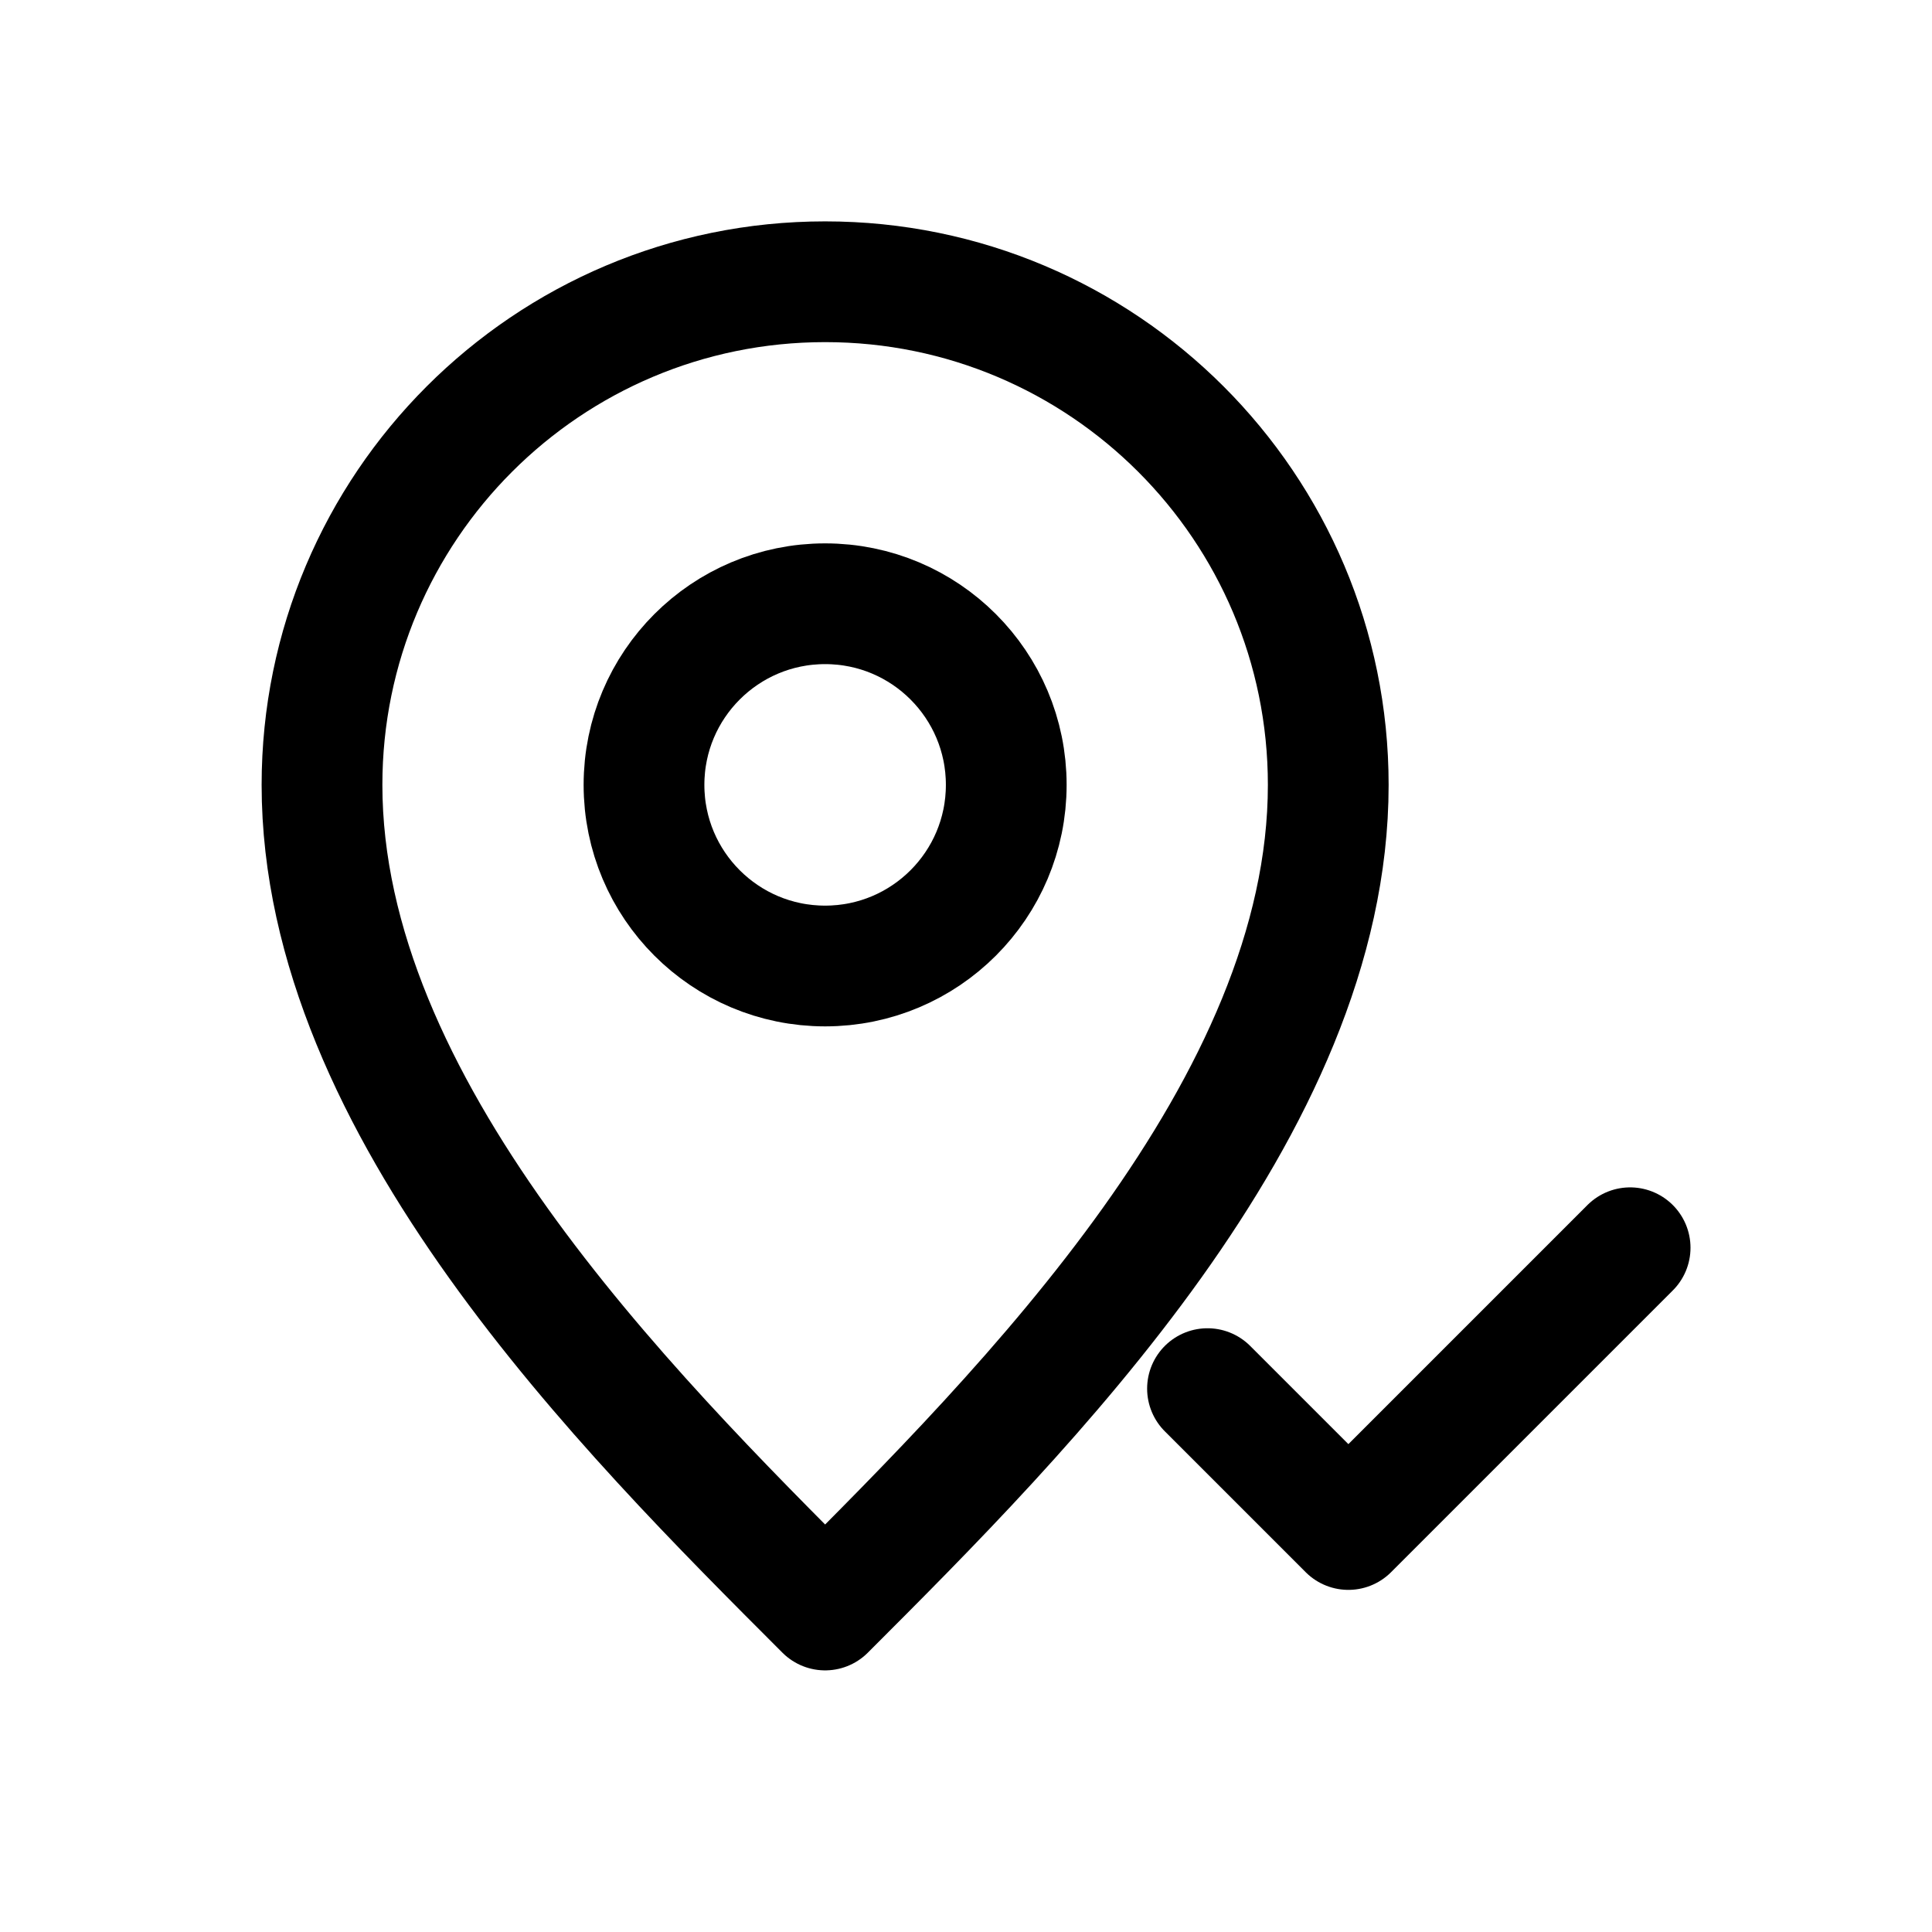
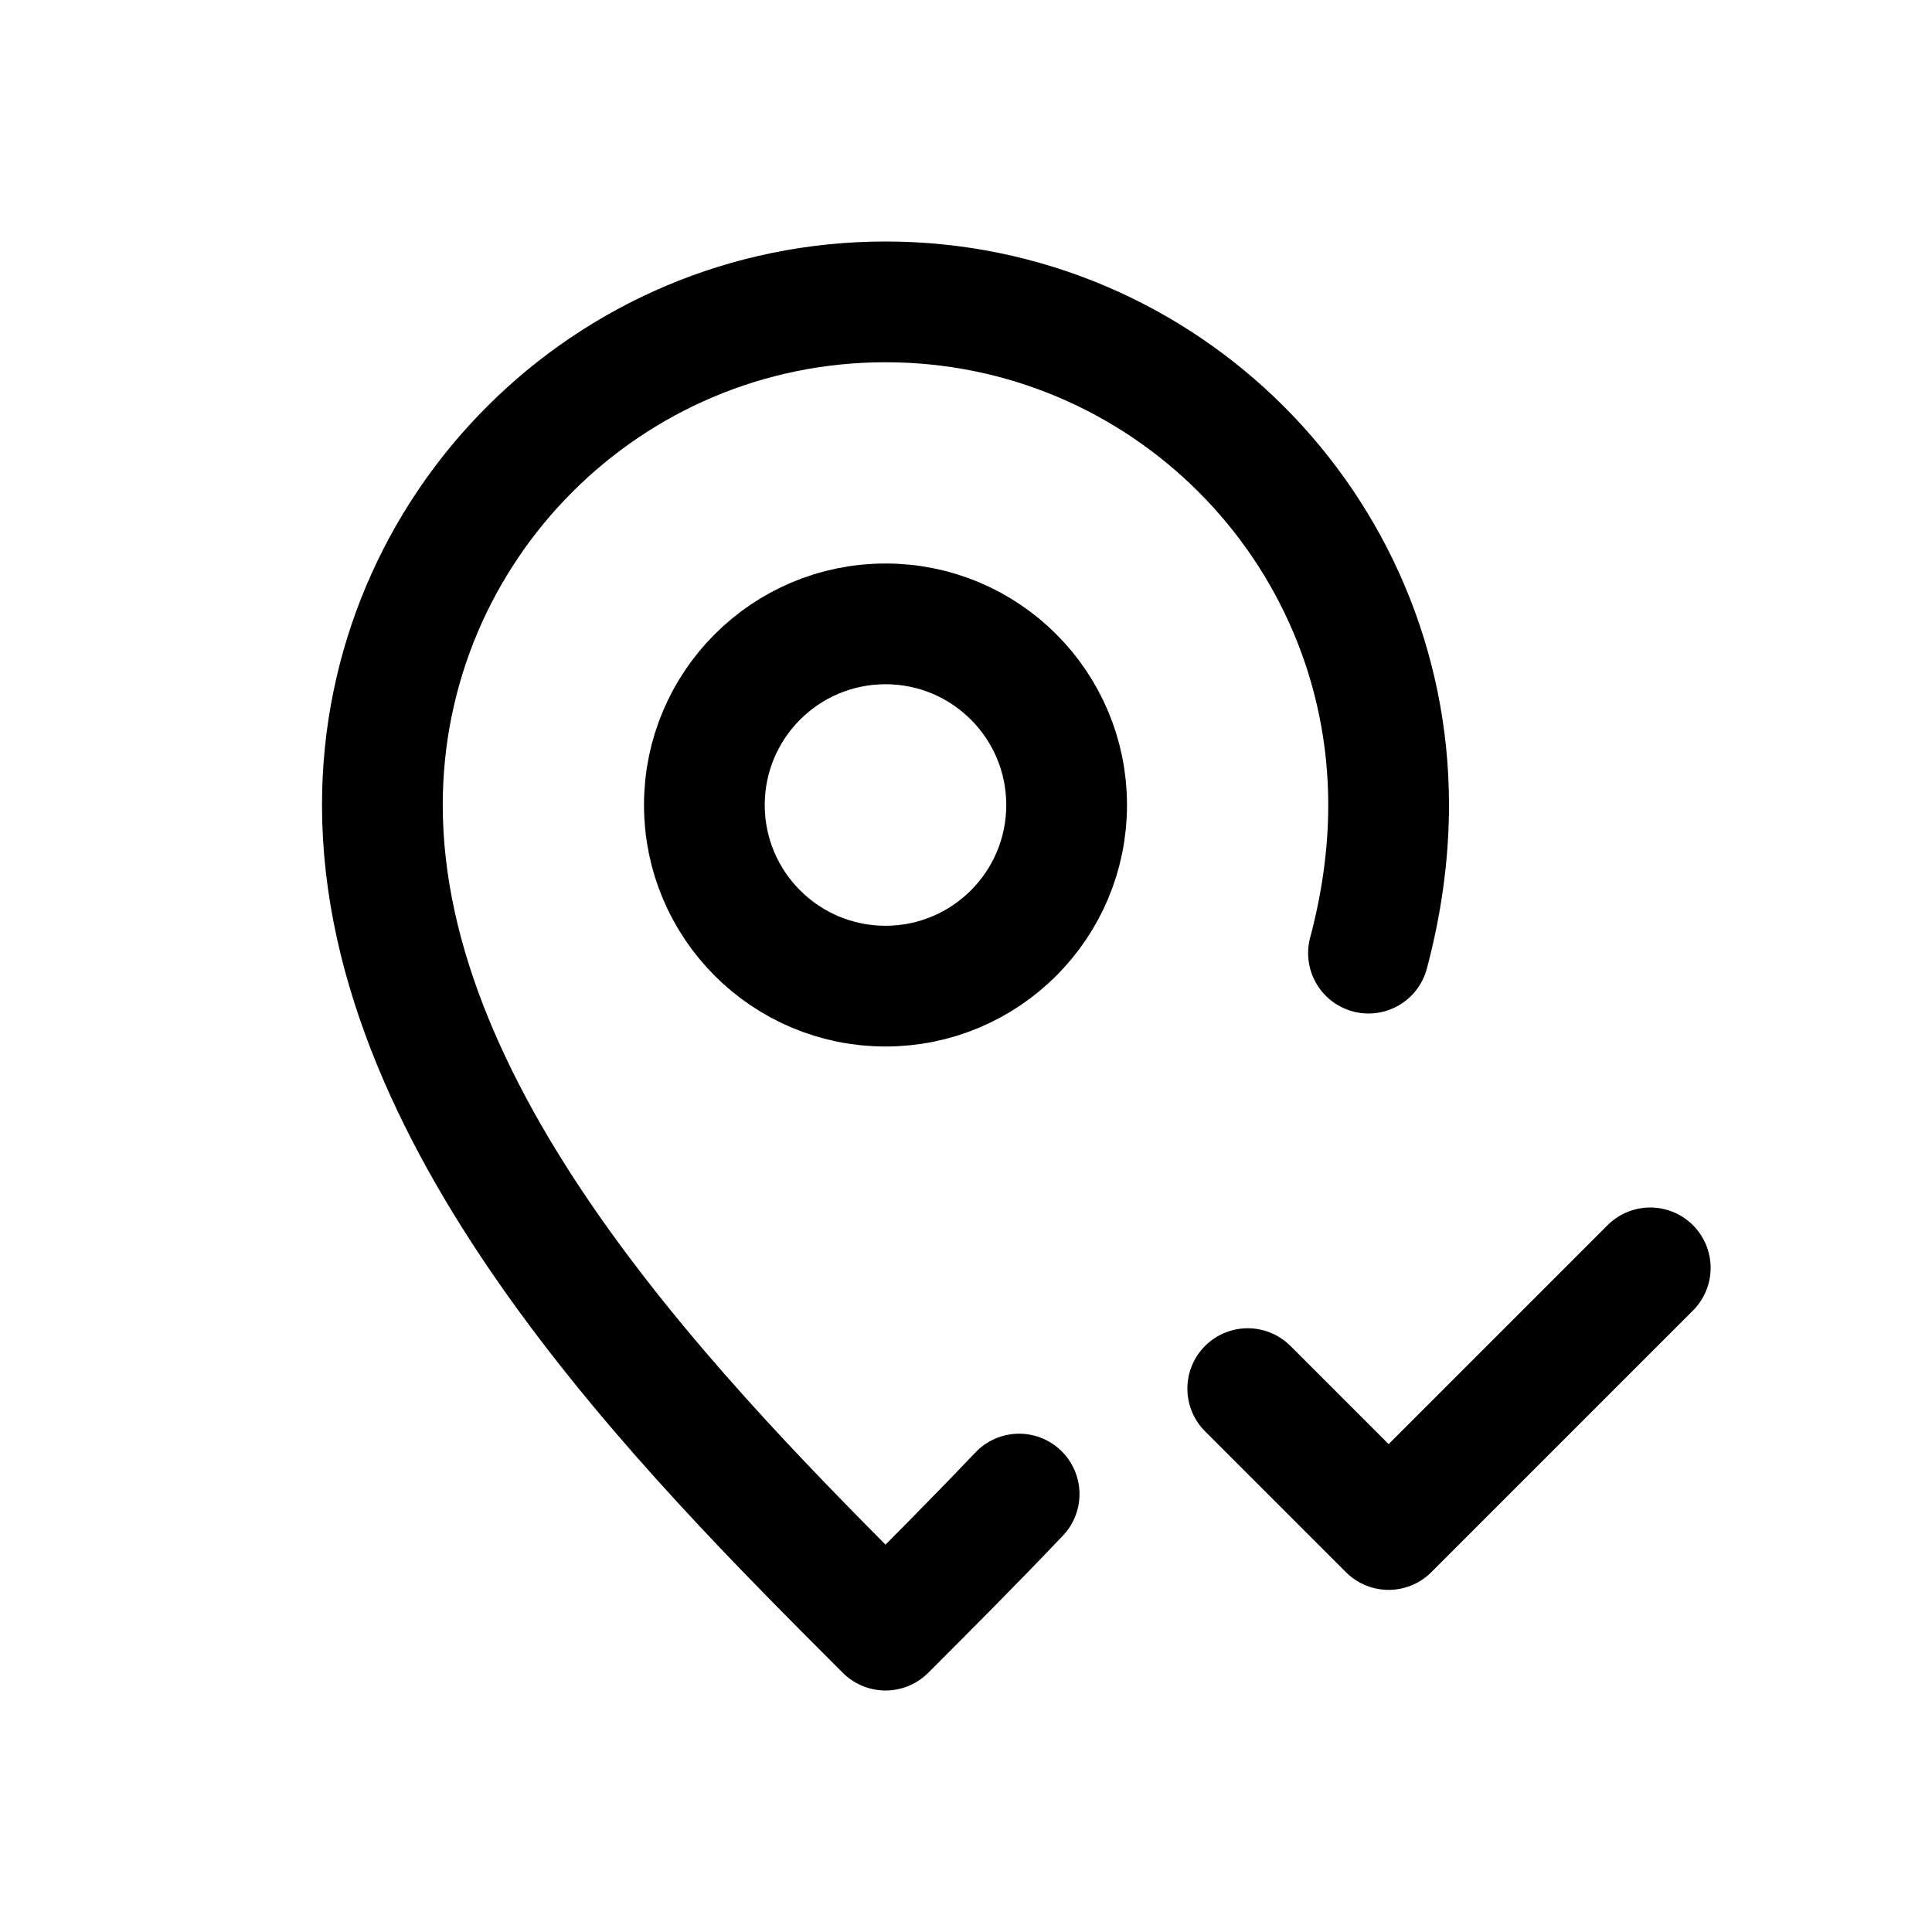
<svg xmlns="http://www.w3.org/2000/svg" viewBox="0 0 24 24" fill="none" stroke="currentColor" stroke-width="1.5" stroke-linecap="round" stroke-linejoin="round">
-   <path d="M10.25 20C7.75 17.5 4 13.75 4 9.75a6.25 6.25 0 0 1 12.5 0c0 4-3.75 7.75-6.25 10.25Z" />
-   <circle cx="10.25" cy="9.75" r="2.25" />
-   <path d="M15 17.25L16.75 19L20.25 15.5" />
+   <path d="M12.66 18.56C12.08 19.17 11.51 19.74 11 20.25C8.5 17.75 4.75 14 4.75 10A6.25 6.25 0 0 1 17.25 10C17.25 10.62 17.16 11.24 17 11.84" />
+   <circle cx="11" cy="10" r="2.25" />
+   <path d="M15.5 17.25L17.25 19L20.5 15.75" />
</svg>
